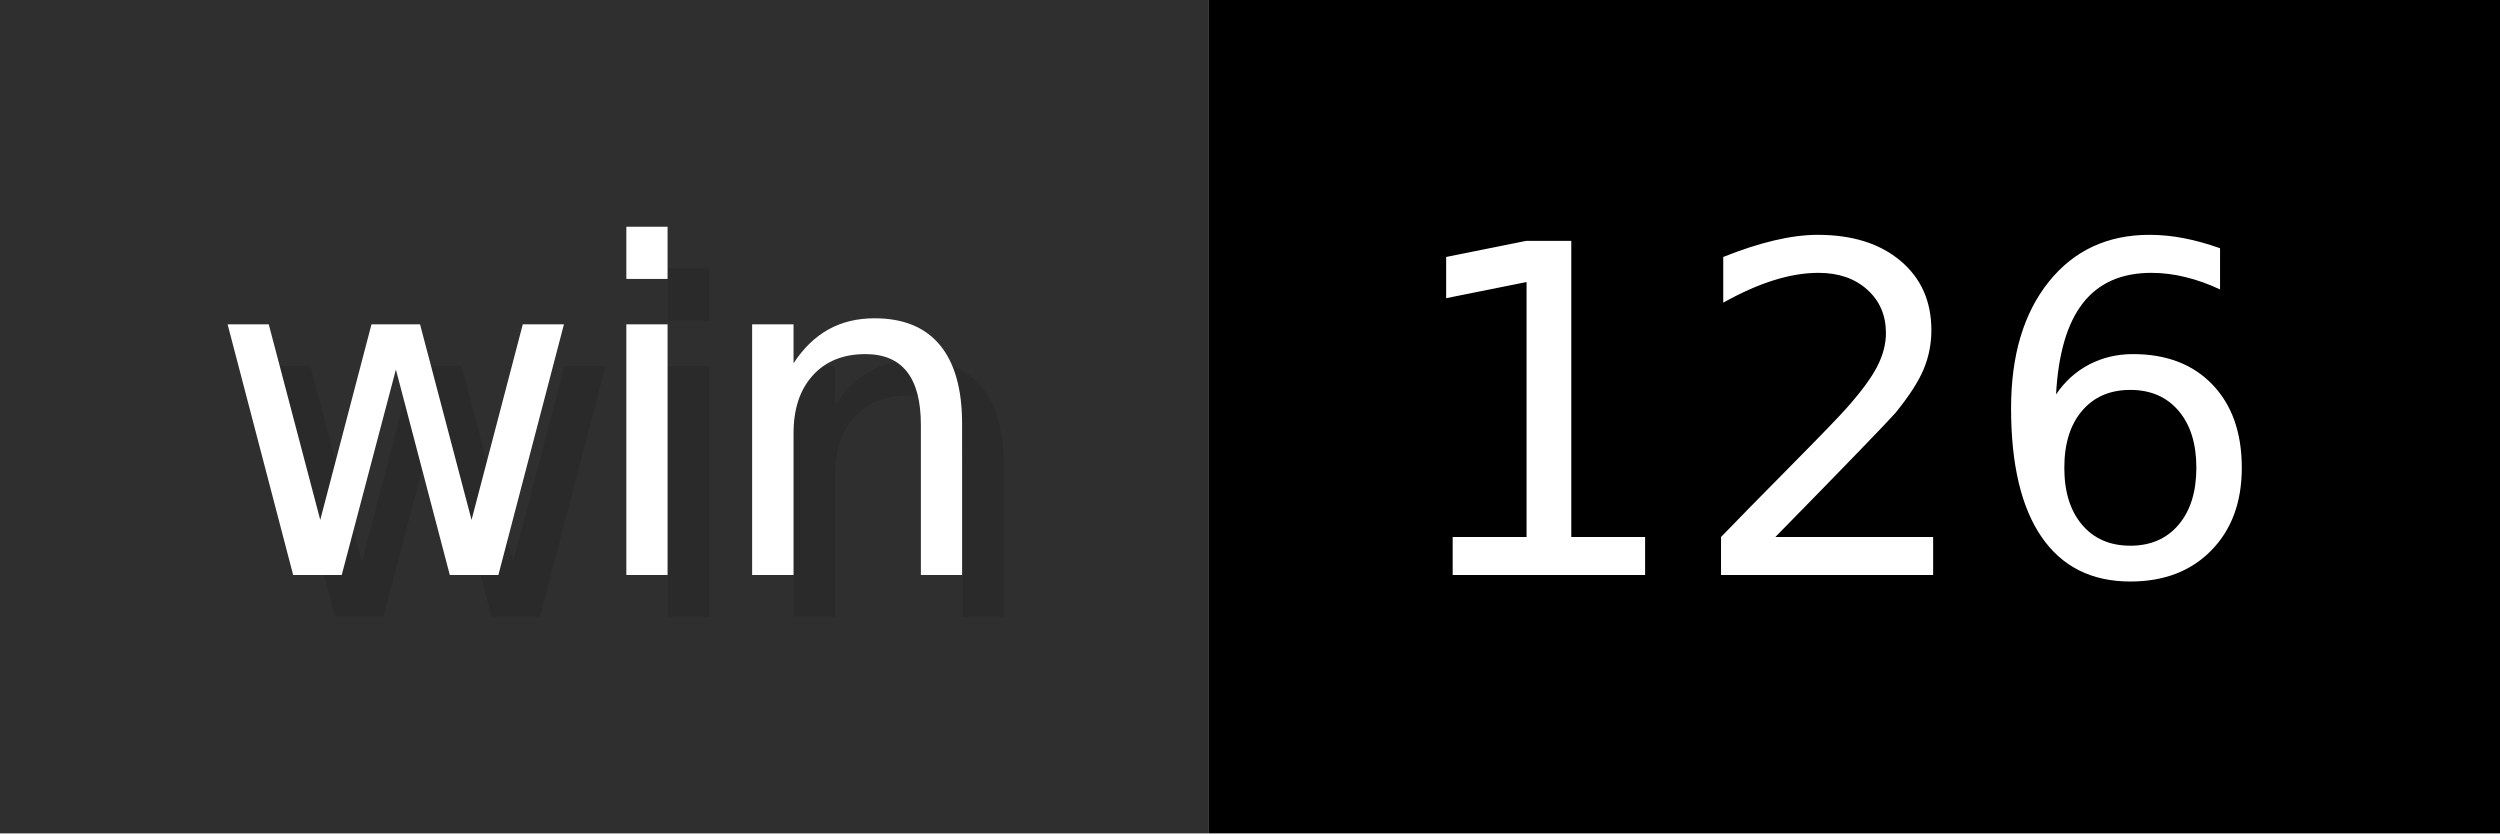
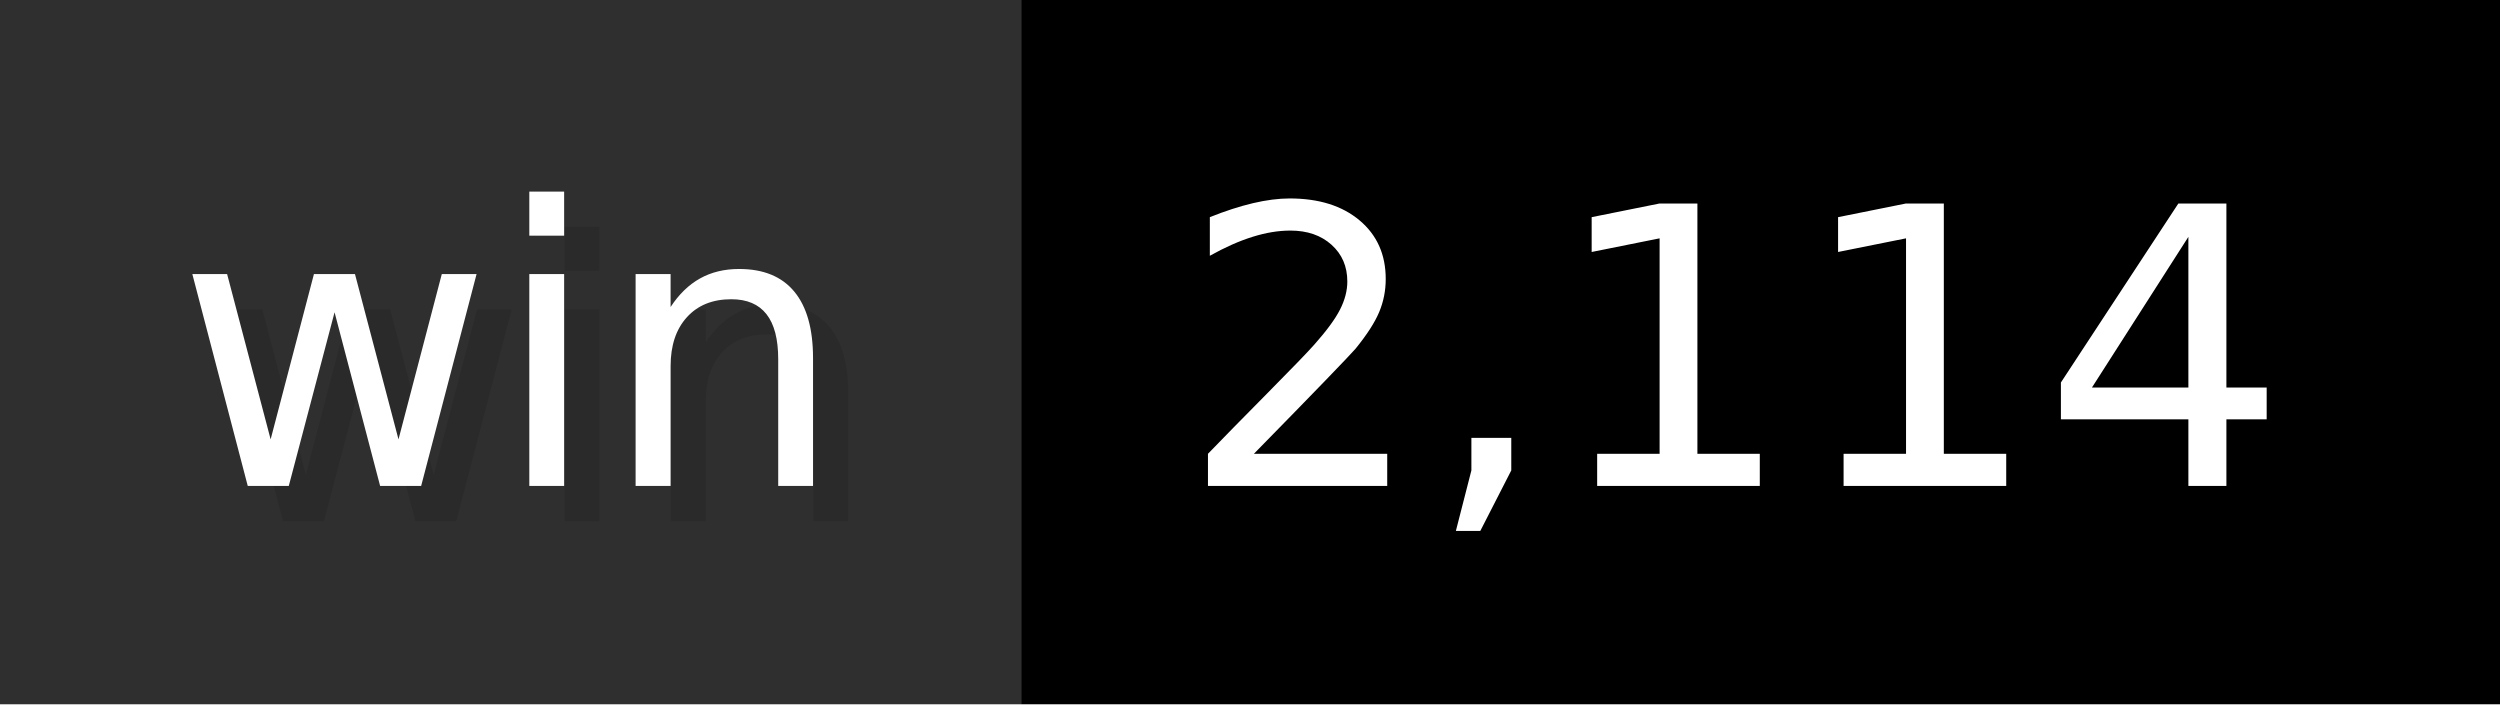
- <svg xmlns="http://www.w3.org/2000/svg" width="60" height="20" viewBox="0 0 600 200" role="img" aria-label="win: 126">
+ <svg xmlns="http://www.w3.org/2000/svg" width="71" height="20" viewBox="0 0 710 200" role="img" aria-label="win: 2,114">
  <g>
    <rect fill="#2F2F2F" width="290" height="200" />
-     <rect fill="#" x="290" width="310" height="200" />
+     <rect fill="#" x="290" width="420" height="200" />
  </g>
  <g aria-hidden="true" fill="#fff" text-anchor="start" font-family="Verdana,DejaVu Sans,sans-serif" font-size="110">
    <text x="60" y="148" textLength="190" fill="#000" opacity="0.1">win</text>
    <text x="50" y="138" textLength="190">win</text>
-     <text x="345" y="148" textLength="210" fill="#000" opacity="0.1">126</text>
-     <text x="335" y="138" textLength="210">126</text>
+     <text x="345" y="148" textLength="320" fill="#000" opacity="0.1">2,114</text>
+     <text x="335" y="138" textLength="320">2,114</text>
  </g>
</svg>
